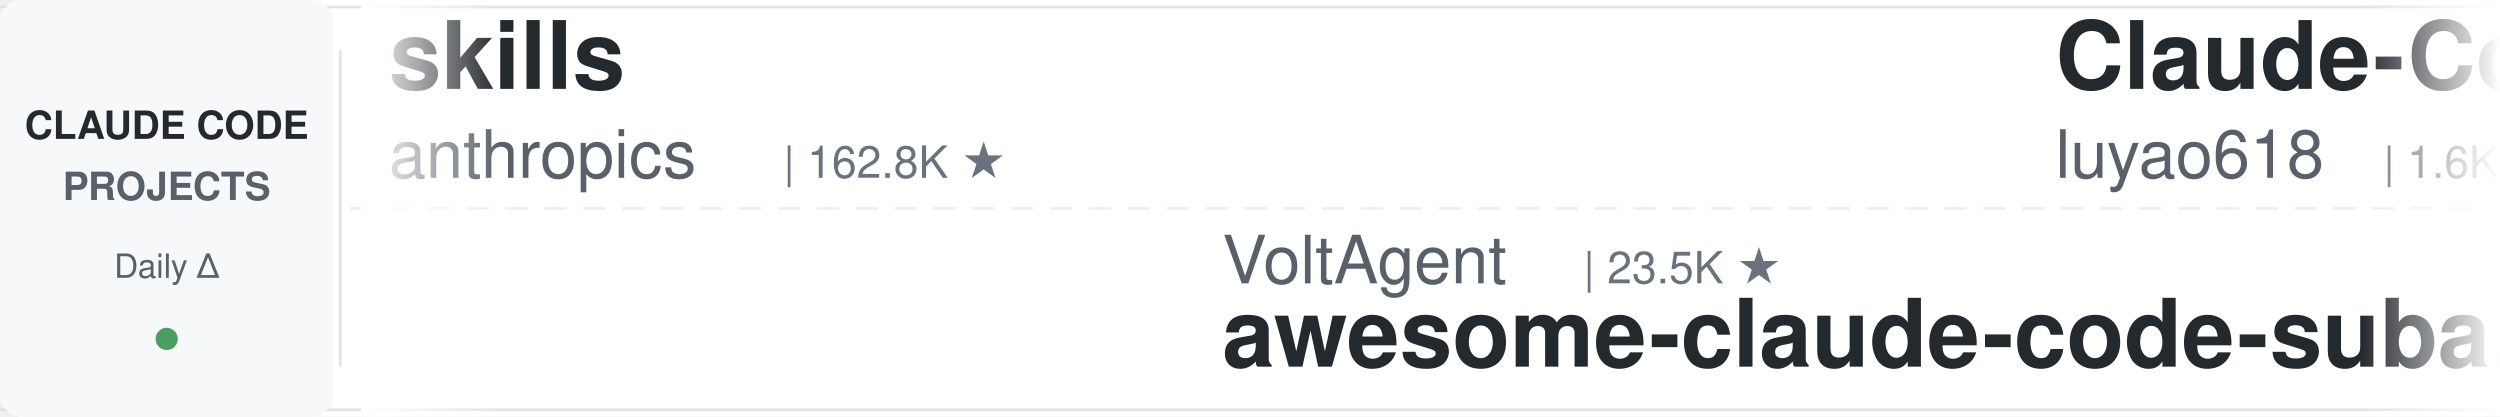
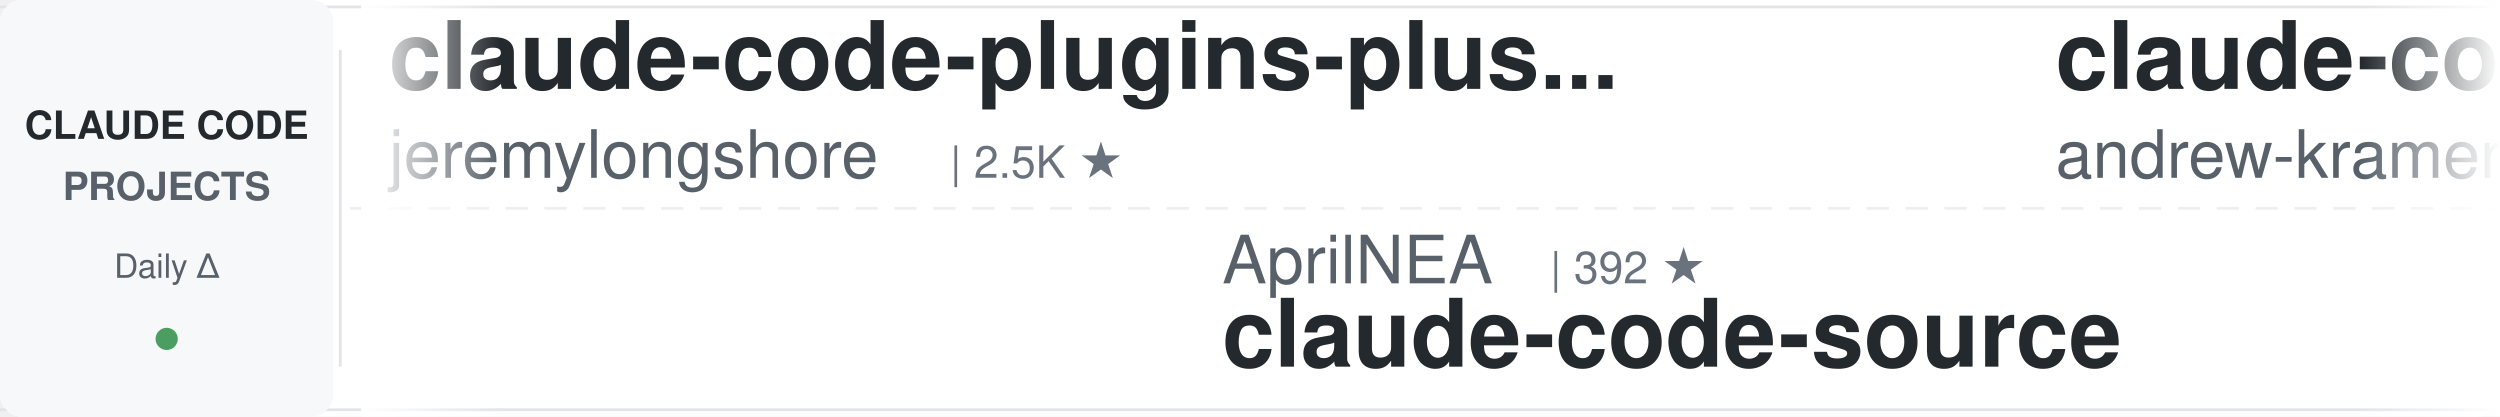
<svg xmlns="http://www.w3.org/2000/svg" width="900" height="150">
  <defs>
    <linearGradient id="leftFade" x1="0%" y1="0%" x2="100%" y2="0%">
      <stop offset="0%" style="stop-color:#ffffff;stop-opacity:1" />
      <stop offset="100%" style="stop-color:#ffffff;stop-opacity:0" />
    </linearGradient>
    <linearGradient id="rightFade" x1="0%" y1="0%" x2="100%" y2="0%">
      <stop offset="0%" style="stop-color:#ffffff;stop-opacity:0" />
      <stop offset="100%" style="stop-color:#ffffff;stop-opacity:1" />
    </linearGradient>
  </defs>
  <rect width="900" height="150" fill="#ffffff" rx="8" />
  <rect x="0" y="2" width="900" height="1" fill="#e1e4e8" />
  <rect x="0" y="147" width="900" height="1" fill="#e1e4e8" />
  <line x1="0" y1="75" x2="900" y2="75" stroke="#e1e4e8" stroke-width="1" stroke-dasharray="8 6" opacity="0.6" />
  <rect x="0" y="0" width="120" height="150" fill="#f6f8fa" rx="8" />
  <text x="60" y="50" font-family="-apple-system, BlinkMacSystemFont, 'Segoe UI', Helvetica, Arial, sans-serif" font-size="14" font-weight="600" fill="#24292e" text-anchor="middle">CLAUDE CODE</text>
  <text x="60" y="72" font-family="-apple-system, BlinkMacSystemFont, 'Segoe UI', Helvetica, Arial, sans-serif" font-size="14" font-weight="600" fill="#586069" text-anchor="middle">PROJECTS</text>
  <text x="60" y="100" font-family="-apple-system, BlinkMacSystemFont, 'Segoe UI', Helvetica, Arial, sans-serif" font-size="12" font-weight="500" fill="#586069" text-anchor="middle">Daily Δ</text>
  <circle cx="60" cy="122" r="4" fill="#22863a" opacity="0.8" />
  <rect x="122" y="18" width="1" height="114" fill="#e1e4e8" />
  <clipPath id="tickerClip">
    <rect x="130" y="0" width="770" height="150" />
  </clipPath>
  <g clip-path="url(#tickerClip)">
    <g id="tickerItems">
      <animateTransform attributeName="transform" attributeType="XML" type="translate" from="0 0" to="-3000 0" dur="54s" repeatCount="indefinite" />
      <g transform="translate(0, 0)">
-         <text x="140" y="32" font-family="-apple-system, BlinkMacSystemFont, 'Segoe UI', Helvetica, Arial, sans-serif" font-size="34" font-weight="600" fill="#24292e">skills</text>
-         <text x="140" y="64" font-family="-apple-system, BlinkMacSystemFont, 'Segoe UI', Helvetica, Arial, sans-serif" font-size="24" font-weight="400" fill="#586069">anthropics</text>
-         <text x="282" y="64" font-family="-apple-system, BlinkMacSystemFont, 'Segoe UI', Helvetica, Arial, sans-serif" font-size="16" font-weight="500" fill="#6a737d">| 162.8K ★</text>
+         <text x="140" y="32" font-family="-apple-system, BlinkMacSystemFont, 'Segoe UI', Helvetica, Arial, sans-serif" font-size="34" font-weight="600" fill="#24292e">claude-code-plugins-plus...</text>
+         <text x="140" y="64" font-family="-apple-system, BlinkMacSystemFont, 'Segoe UI', Helvetica, Arial, sans-serif" font-size="24" font-weight="400" fill="#586069">jeremylongshore</text>
+         <text x="342" y="64" font-family="-apple-system, BlinkMacSystemFont, 'Segoe UI', Helvetica, Arial, sans-serif" font-size="16" font-weight="500" fill="#6a737d">| 2.5K ★</text>
      </g>
      <g transform="translate(300, 0)">
-         <text x="140" y="102" font-family="-apple-system, BlinkMacSystemFont, 'Segoe UI', Helvetica, Arial, sans-serif" font-size="24" font-weight="400" fill="#586069">VoltAgent</text>
-         <text x="270" y="102" font-family="-apple-system, BlinkMacSystemFont, 'Segoe UI', Helvetica, Arial, sans-serif" font-size="16" font-weight="500" fill="#6a737d">| 23.5K ★</text>
-         <text x="140" y="132" font-family="-apple-system, BlinkMacSystemFont, 'Segoe UI', Helvetica, Arial, sans-serif" font-size="34" font-weight="600" fill="#24292e">awesome-claude-code-suba...</text>
+         <text x="140" y="102" font-family="-apple-system, BlinkMacSystemFont, 'Segoe UI', Helvetica, Arial, sans-serif" font-size="24" font-weight="400" fill="#586069">AprilNEA</text>
+         <text x="258" y="102" font-family="-apple-system, BlinkMacSystemFont, 'Segoe UI', Helvetica, Arial, sans-serif" font-size="16" font-weight="500" fill="#6a737d">| 392 ★</text>
+         <text x="140" y="132" font-family="-apple-system, BlinkMacSystemFont, 'Segoe UI', Helvetica, Arial, sans-serif" font-size="34" font-weight="600" fill="#24292e">claude-code-source</text>
      </g>
      <g transform="translate(600, 0)">
-         <text x="140" y="32" font-family="-apple-system, BlinkMacSystemFont, 'Segoe UI', Helvetica, Arial, sans-serif" font-size="34" font-weight="600" fill="#24292e">Claude-Code-Source-Study</text>
-         <text x="140" y="64" font-family="-apple-system, BlinkMacSystemFont, 'Segoe UI', Helvetica, Arial, sans-serif" font-size="24" font-weight="400" fill="#586069">luyao618</text>
-         <text x="258" y="64" font-family="-apple-system, BlinkMacSystemFont, 'Segoe UI', Helvetica, Arial, sans-serif" font-size="16" font-weight="500" fill="#6a737d">| 1.6K ★</text>
+         <text x="140" y="32" font-family="-apple-system, BlinkMacSystemFont, 'Segoe UI', Helvetica, Arial, sans-serif" font-size="34" font-weight="600" fill="#24292e">claude-code-source-build</text>
+         <text x="140" y="64" font-family="-apple-system, BlinkMacSystemFont, 'Segoe UI', Helvetica, Arial, sans-serif" font-size="24" font-weight="400" fill="#586069">andrew-kramer-inno</text>
+         <text x="378" y="64" font-family="-apple-system, BlinkMacSystemFont, 'Segoe UI', Helvetica, Arial, sans-serif" font-size="16" font-weight="500" fill="#6a737d">| 595 ★</text>
      </g>
      <g transform="translate(900, 0)">
-         <text x="140" y="102" font-family="-apple-system, BlinkMacSystemFont, 'Segoe UI', Helvetica, Arial, sans-serif" font-size="24" font-weight="400" fill="#586069">RichardAtCT</text>
-         <text x="294" y="102" font-family="-apple-system, BlinkMacSystemFont, 'Segoe UI', Helvetica, Arial, sans-serif" font-size="16" font-weight="500" fill="#6a737d">| 2.7K ★</text>
-         <text x="140" y="132" font-family="-apple-system, BlinkMacSystemFont, 'Segoe UI', Helvetica, Arial, sans-serif" font-size="34" font-weight="600" fill="#24292e">claude-code-telegram</text>
-       </g>
-       <g transform="translate(1200, 0)">
-         <text x="140" y="32" font-family="-apple-system, BlinkMacSystemFont, 'Segoe UI', Helvetica, Arial, sans-serif" font-size="34" font-weight="600" fill="#24292e">claude-code-pm-course</text>
-         <text x="140" y="64" font-family="-apple-system, BlinkMacSystemFont, 'Segoe UI', Helvetica, Arial, sans-serif" font-size="24" font-weight="400" fill="#586069">carlvellotti</text>
-         <text x="306" y="64" font-family="-apple-system, BlinkMacSystemFont, 'Segoe UI', Helvetica, Arial, sans-serif" font-size="16" font-weight="500" fill="#6a737d">| 2.1K ★</text>
-       </g>
-       <g transform="translate(1500, 0)">
-         <text x="140" y="102" font-family="-apple-system, BlinkMacSystemFont, 'Segoe UI', Helvetica, Arial, sans-serif" font-size="24" font-weight="400" fill="#586069">simonw</text>
-         <text x="234" y="102" font-family="-apple-system, BlinkMacSystemFont, 'Segoe UI', Helvetica, Arial, sans-serif" font-size="16" font-weight="500" fill="#6a737d">| 1.6K ★</text>
-         <text x="140" y="132" font-family="-apple-system, BlinkMacSystemFont, 'Segoe UI', Helvetica, Arial, sans-serif" font-size="34" font-weight="600" fill="#24292e">claude-code-transcripts</text>
-       </g>
-       <g transform="translate(1800, 0)">
-         <text x="140" y="32" font-family="-apple-system, BlinkMacSystemFont, 'Segoe UI', Helvetica, Arial, sans-serif" font-size="34" font-weight="600" fill="#24292e">claude-code-best-practic...</text>
-         <text x="140" y="64" font-family="-apple-system, BlinkMacSystemFont, 'Segoe UI', Helvetica, Arial, sans-serif" font-size="24" font-weight="400" fill="#586069">shanraisshan</text>
-         <text x="306" y="64" font-family="-apple-system, BlinkMacSystemFont, 'Segoe UI', Helvetica, Arial, sans-serif" font-size="16" font-weight="500" fill="#6a737d">| 63.1K ★</text>
-       </g>
-       <g transform="translate(2100, 0)">
        <text x="140" y="102" font-family="-apple-system, BlinkMacSystemFont, 'Segoe UI', Helvetica, Arial, sans-serif" font-size="24" font-weight="400" fill="#586069">nicedreamzapp</text>
        <text x="318" y="102" font-family="-apple-system, BlinkMacSystemFont, 'Segoe UI', Helvetica, Arial, sans-serif" font-size="16" font-weight="500" fill="#6a737d">| 3.0K ★</text>
        <text x="140" y="132" font-family="-apple-system, BlinkMacSystemFont, 'Segoe UI', Helvetica, Arial, sans-serif" font-size="34" font-weight="600" fill="#24292e">claude-code-local</text>
      </g>
+       <g transform="translate(1200, 0)">
+         <text x="140" y="32" font-family="-apple-system, BlinkMacSystemFont, 'Segoe UI', Helvetica, Arial, sans-serif" font-size="34" font-weight="600" fill="#24292e">claude-code-proxy</text>
+         <text x="140" y="64" font-family="-apple-system, BlinkMacSystemFont, 'Segoe UI', Helvetica, Arial, sans-serif" font-size="24" font-weight="400" fill="#586069">1rgs</text>
+         <text x="210" y="64" font-family="-apple-system, BlinkMacSystemFont, 'Segoe UI', Helvetica, Arial, sans-serif" font-size="16" font-weight="500" fill="#6a737d">| 3.7K ★</text>
+       </g>
+       <g transform="translate(1500, 0)">
+         <text x="140" y="102" font-family="-apple-system, BlinkMacSystemFont, 'Segoe UI', Helvetica, Arial, sans-serif" font-size="24" font-weight="400" fill="#586069">frankbria</text>
+         <text x="270" y="102" font-family="-apple-system, BlinkMacSystemFont, 'Segoe UI', Helvetica, Arial, sans-serif" font-size="16" font-weight="500" fill="#6a737d">| 9.6K ★</text>
+         <text x="140" y="132" font-family="-apple-system, BlinkMacSystemFont, 'Segoe UI', Helvetica, Arial, sans-serif" font-size="34" font-weight="600" fill="#24292e">ralph-claude-code</text>
+       </g>
+       <g transform="translate(1800, 0)">
+         <text x="140" y="32" font-family="-apple-system, BlinkMacSystemFont, 'Segoe UI', Helvetica, Arial, sans-serif" font-size="34" font-weight="600" fill="#24292e">Dive-into-Claude-Code</text>
+         <text x="140" y="64" font-family="-apple-system, BlinkMacSystemFont, 'Segoe UI', Helvetica, Arial, sans-serif" font-size="24" font-weight="400" fill="#586069">VILA-Lab</text>
+         <text x="258" y="64" font-family="-apple-system, BlinkMacSystemFont, 'Segoe UI', Helvetica, Arial, sans-serif" font-size="16" font-weight="500" fill="#6a737d">| 2.0K ★</text>
+       </g>
+       <g transform="translate(2100, 0)">
+         <text x="140" y="102" font-family="-apple-system, BlinkMacSystemFont, 'Segoe UI', Helvetica, Arial, sans-serif" font-size="24" font-weight="400" fill="#586069">Donchitos</text>
+         <text x="270" y="102" font-family="-apple-system, BlinkMacSystemFont, 'Segoe UI', Helvetica, Arial, sans-serif" font-size="16" font-weight="500" fill="#6a737d">| 23.2K ★</text>
+         <text x="140" y="132" font-family="-apple-system, BlinkMacSystemFont, 'Segoe UI', Helvetica, Arial, sans-serif" font-size="34" font-weight="600" fill="#24292e">Claude-Code-Game-Studios</text>
+       </g>
      <g transform="translate(2400, 0)">
-         <text x="140" y="32" font-family="-apple-system, BlinkMacSystemFont, 'Segoe UI', Helvetica, Arial, sans-serif" font-size="34" font-weight="600" fill="#24292e">claude-code-security-rev...</text>
-         <text x="140" y="64" font-family="-apple-system, BlinkMacSystemFont, 'Segoe UI', Helvetica, Arial, sans-serif" font-size="24" font-weight="400" fill="#586069">anthropics</text>
-         <text x="282" y="64" font-family="-apple-system, BlinkMacSystemFont, 'Segoe UI', Helvetica, Arial, sans-serif" font-size="16" font-weight="500" fill="#6a737d">| 5.6K ★</text>
+         <text x="140" y="32" font-family="-apple-system, BlinkMacSystemFont, 'Segoe UI', Helvetica, Arial, sans-serif" font-size="34" font-weight="600" fill="#24292e">system_prompts_leaks</text>
+         <text x="140" y="64" font-family="-apple-system, BlinkMacSystemFont, 'Segoe UI', Helvetica, Arial, sans-serif" font-size="24" font-weight="400" fill="#586069">asgeirtj</text>
+         <text x="258" y="64" font-family="-apple-system, BlinkMacSystemFont, 'Segoe UI', Helvetica, Arial, sans-serif" font-size="16" font-weight="500" fill="#6a737d">| 59.1K ★</text>
      </g>
      <g transform="translate(2700, 0)">
-         <text x="140" y="102" font-family="-apple-system, BlinkMacSystemFont, 'Segoe UI', Helvetica, Arial, sans-serif" font-size="24" font-weight="400" fill="#586069">JrCx7scC</text>
-         <text x="258" y="102" font-family="-apple-system, BlinkMacSystemFont, 'Segoe UI', Helvetica, Arial, sans-serif" font-size="16" font-weight="500" fill="#6a737d">| 371 ★</text>
+         <text x="140" y="102" font-family="-apple-system, BlinkMacSystemFont, 'Segoe UI', Helvetica, Arial, sans-serif" font-size="24" font-weight="400" fill="#586069">edmund-io</text>
+         <text x="270" y="102" font-family="-apple-system, BlinkMacSystemFont, 'Segoe UI', Helvetica, Arial, sans-serif" font-size="16" font-weight="500" fill="#6a737d">| 1.5K ★</text>
+         <text x="140" y="132" font-family="-apple-system, BlinkMacSystemFont, 'Segoe UI', Helvetica, Arial, sans-serif" font-size="34" font-weight="600" fill="#24292e">edmunds-claude-code</text>
+       </g>
+       <g transform="translate(3000, 0)">
+         <text x="140" y="32" font-family="-apple-system, BlinkMacSystemFont, 'Segoe UI', Helvetica, Arial, sans-serif" font-size="34" font-weight="600" fill="#24292e">claude-code-plugins-plus...</text>
+         <text x="140" y="64" font-family="-apple-system, BlinkMacSystemFont, 'Segoe UI', Helvetica, Arial, sans-serif" font-size="24" font-weight="400" fill="#586069">jeremylongshore</text>
+         <text x="342" y="64" font-family="-apple-system, BlinkMacSystemFont, 'Segoe UI', Helvetica, Arial, sans-serif" font-size="16" font-weight="500" fill="#6a737d">| 2.5K ★</text>
+       </g>
+       <g transform="translate(3300, 0)">
+         <text x="140" y="102" font-family="-apple-system, BlinkMacSystemFont, 'Segoe UI', Helvetica, Arial, sans-serif" font-size="24" font-weight="400" fill="#586069">AprilNEA</text>
+         <text x="258" y="102" font-family="-apple-system, BlinkMacSystemFont, 'Segoe UI', Helvetica, Arial, sans-serif" font-size="16" font-weight="500" fill="#6a737d">| 392 ★</text>
        <text x="140" y="132" font-family="-apple-system, BlinkMacSystemFont, 'Segoe UI', Helvetica, Arial, sans-serif" font-size="34" font-weight="600" fill="#24292e">claude-code-source</text>
      </g>
-       <g transform="translate(3000, 0)">
-         <text x="140" y="32" font-family="-apple-system, BlinkMacSystemFont, 'Segoe UI', Helvetica, Arial, sans-serif" font-size="34" font-weight="600" fill="#24292e">skills</text>
-         <text x="140" y="64" font-family="-apple-system, BlinkMacSystemFont, 'Segoe UI', Helvetica, Arial, sans-serif" font-size="24" font-weight="400" fill="#586069">anthropics</text>
-         <text x="282" y="64" font-family="-apple-system, BlinkMacSystemFont, 'Segoe UI', Helvetica, Arial, sans-serif" font-size="16" font-weight="500" fill="#6a737d">| 162.8K ★</text>
-       </g>
-       <g transform="translate(3300, 0)">
-         <text x="140" y="102" font-family="-apple-system, BlinkMacSystemFont, 'Segoe UI', Helvetica, Arial, sans-serif" font-size="24" font-weight="400" fill="#586069">VoltAgent</text>
-         <text x="270" y="102" font-family="-apple-system, BlinkMacSystemFont, 'Segoe UI', Helvetica, Arial, sans-serif" font-size="16" font-weight="500" fill="#6a737d">| 23.5K ★</text>
-         <text x="140" y="132" font-family="-apple-system, BlinkMacSystemFont, 'Segoe UI', Helvetica, Arial, sans-serif" font-size="34" font-weight="600" fill="#24292e">awesome-claude-code-suba...</text>
-       </g>
      <g transform="translate(3600, 0)">
-         <text x="140" y="32" font-family="-apple-system, BlinkMacSystemFont, 'Segoe UI', Helvetica, Arial, sans-serif" font-size="34" font-weight="600" fill="#24292e">Claude-Code-Source-Study</text>
-         <text x="140" y="64" font-family="-apple-system, BlinkMacSystemFont, 'Segoe UI', Helvetica, Arial, sans-serif" font-size="24" font-weight="400" fill="#586069">luyao618</text>
-         <text x="258" y="64" font-family="-apple-system, BlinkMacSystemFont, 'Segoe UI', Helvetica, Arial, sans-serif" font-size="16" font-weight="500" fill="#6a737d">| 1.6K ★</text>
+         <text x="140" y="32" font-family="-apple-system, BlinkMacSystemFont, 'Segoe UI', Helvetica, Arial, sans-serif" font-size="34" font-weight="600" fill="#24292e">claude-code-source-build</text>
+         <text x="140" y="64" font-family="-apple-system, BlinkMacSystemFont, 'Segoe UI', Helvetica, Arial, sans-serif" font-size="24" font-weight="400" fill="#586069">andrew-kramer-inno</text>
+         <text x="378" y="64" font-family="-apple-system, BlinkMacSystemFont, 'Segoe UI', Helvetica, Arial, sans-serif" font-size="16" font-weight="500" fill="#6a737d">| 595 ★</text>
      </g>
      <g transform="translate(3900, 0)">
-         <text x="140" y="102" font-family="-apple-system, BlinkMacSystemFont, 'Segoe UI', Helvetica, Arial, sans-serif" font-size="24" font-weight="400" fill="#586069">RichardAtCT</text>
-         <text x="294" y="102" font-family="-apple-system, BlinkMacSystemFont, 'Segoe UI', Helvetica, Arial, sans-serif" font-size="16" font-weight="500" fill="#6a737d">| 2.7K ★</text>
-         <text x="140" y="132" font-family="-apple-system, BlinkMacSystemFont, 'Segoe UI', Helvetica, Arial, sans-serif" font-size="34" font-weight="600" fill="#24292e">claude-code-telegram</text>
+         <text x="140" y="102" font-family="-apple-system, BlinkMacSystemFont, 'Segoe UI', Helvetica, Arial, sans-serif" font-size="24" font-weight="400" fill="#586069">nicedreamzapp</text>
+         <text x="318" y="102" font-family="-apple-system, BlinkMacSystemFont, 'Segoe UI', Helvetica, Arial, sans-serif" font-size="16" font-weight="500" fill="#6a737d">| 3.0K ★</text>
+         <text x="140" y="132" font-family="-apple-system, BlinkMacSystemFont, 'Segoe UI', Helvetica, Arial, sans-serif" font-size="34" font-weight="600" fill="#24292e">claude-code-local</text>
      </g>
    </g>
  </g>
  <rect x="130" y="0" width="50" height="150" fill="url(#leftFade)" />
  <rect x="850" y="0" width="50" height="150" fill="url(#rightFade)" />
</svg>
